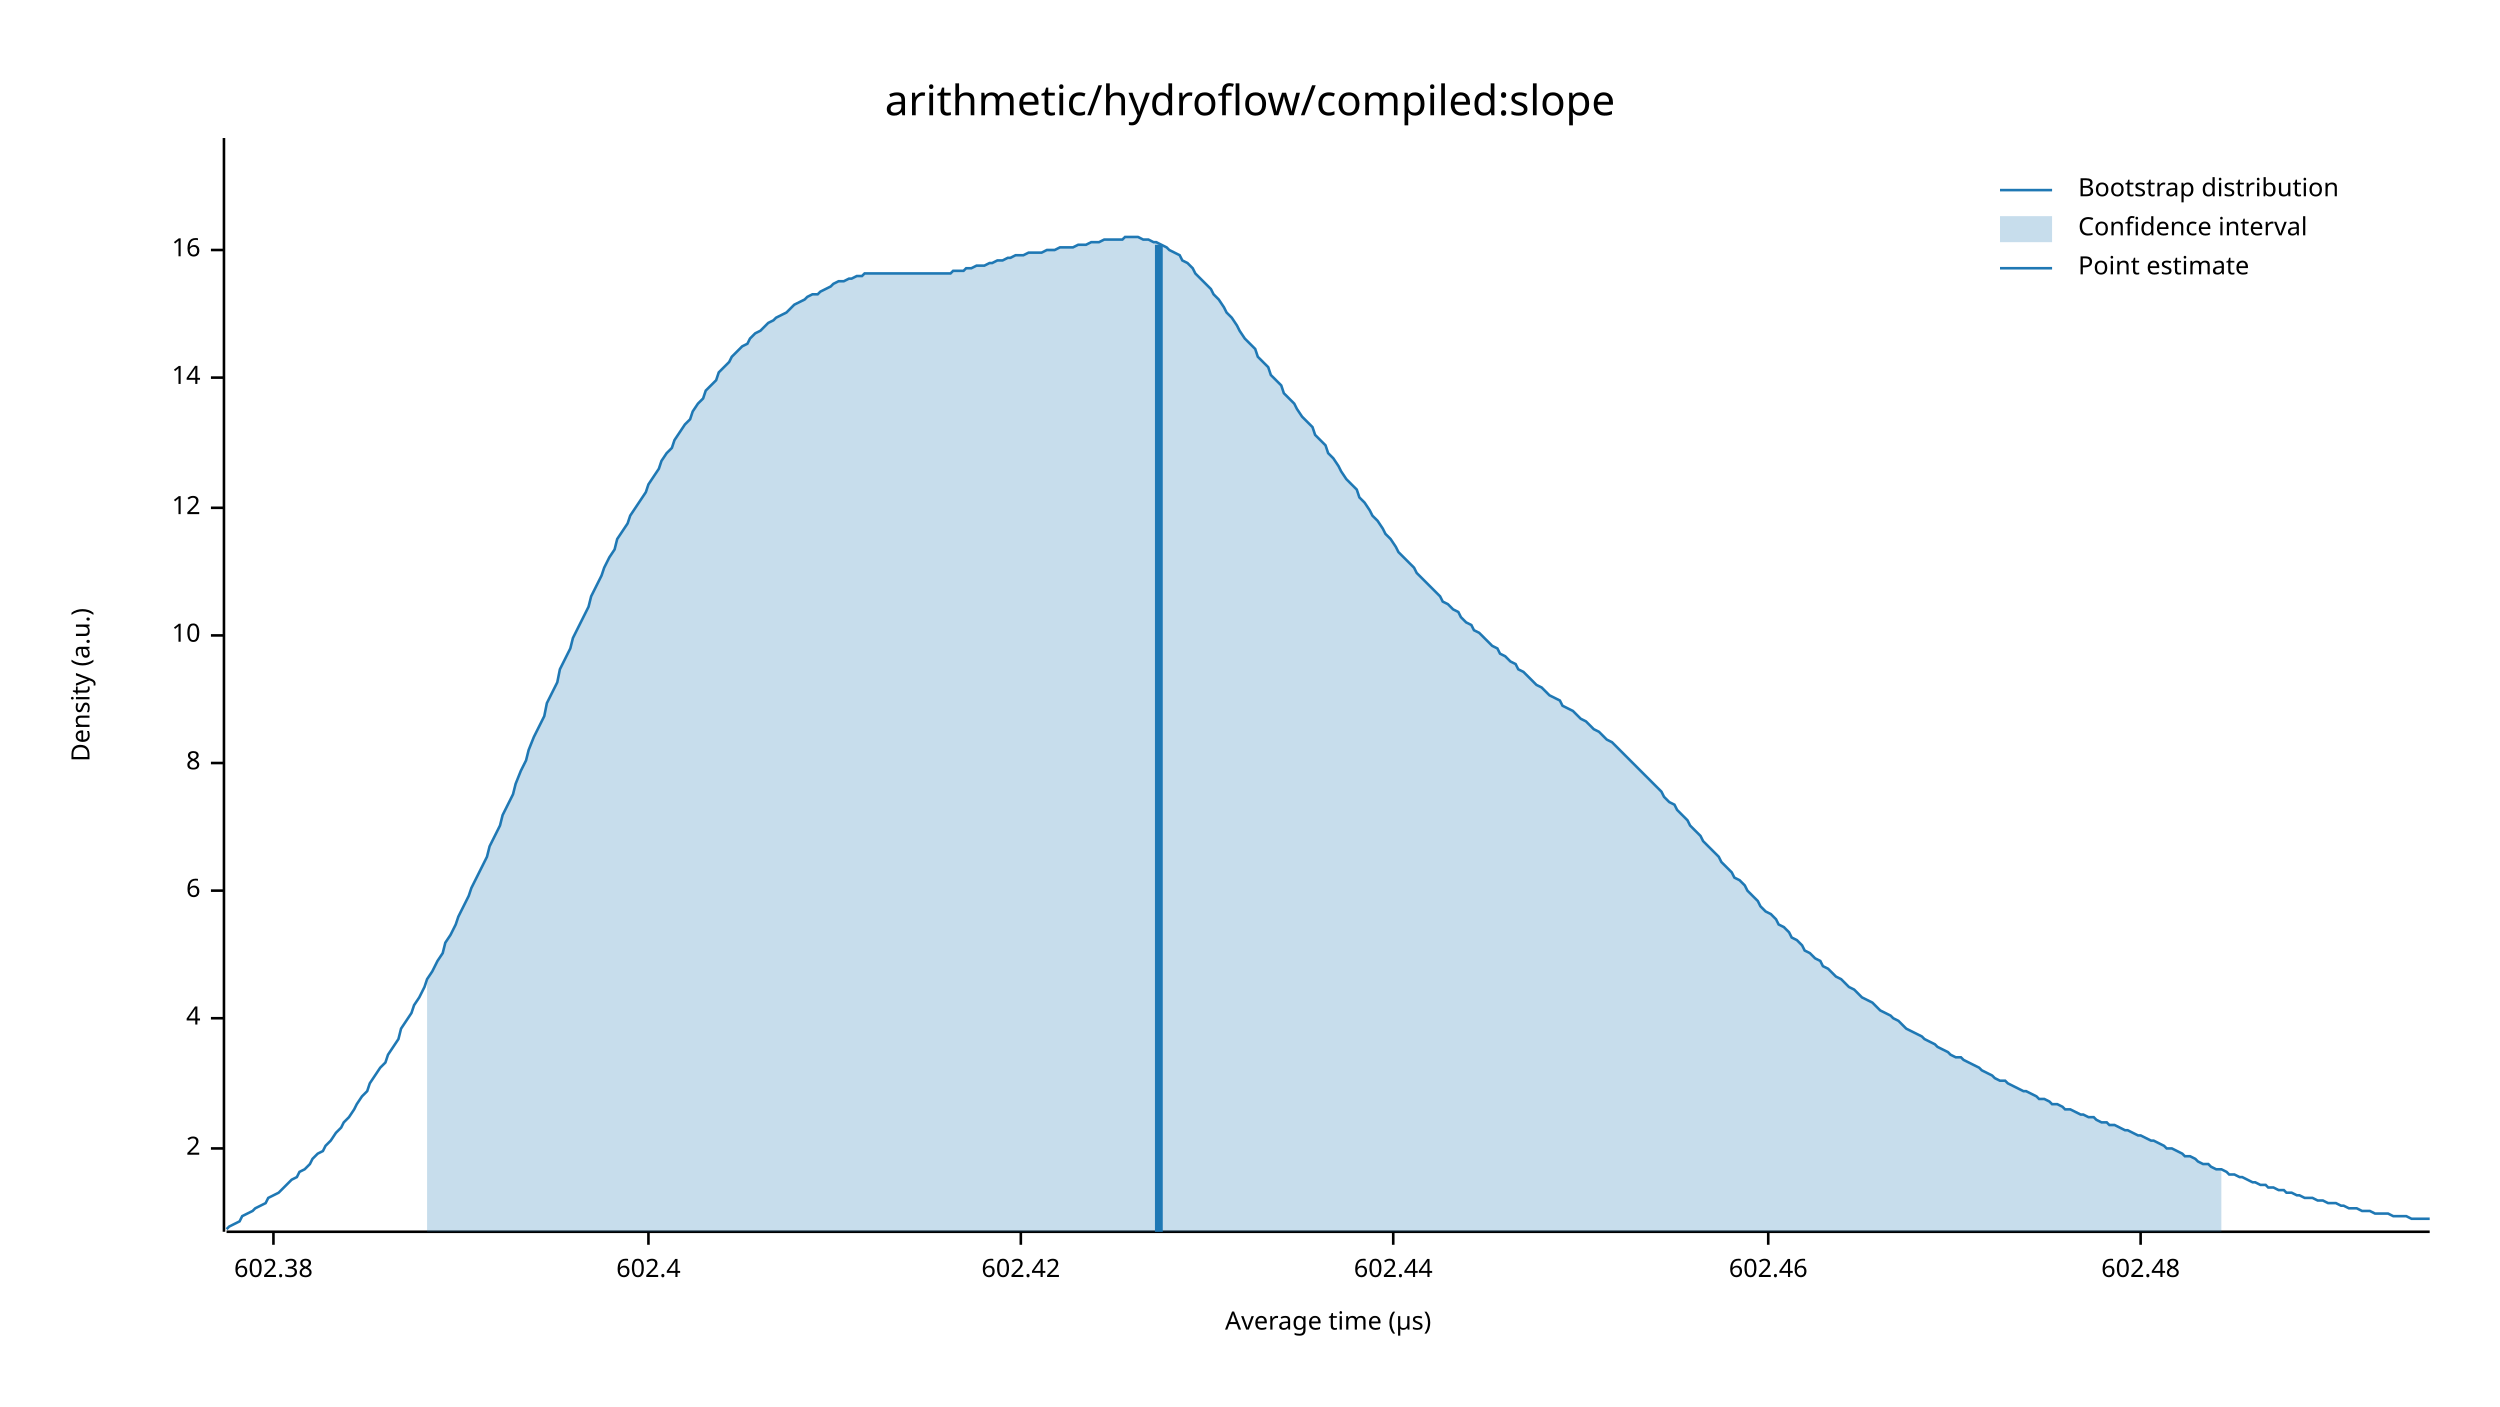
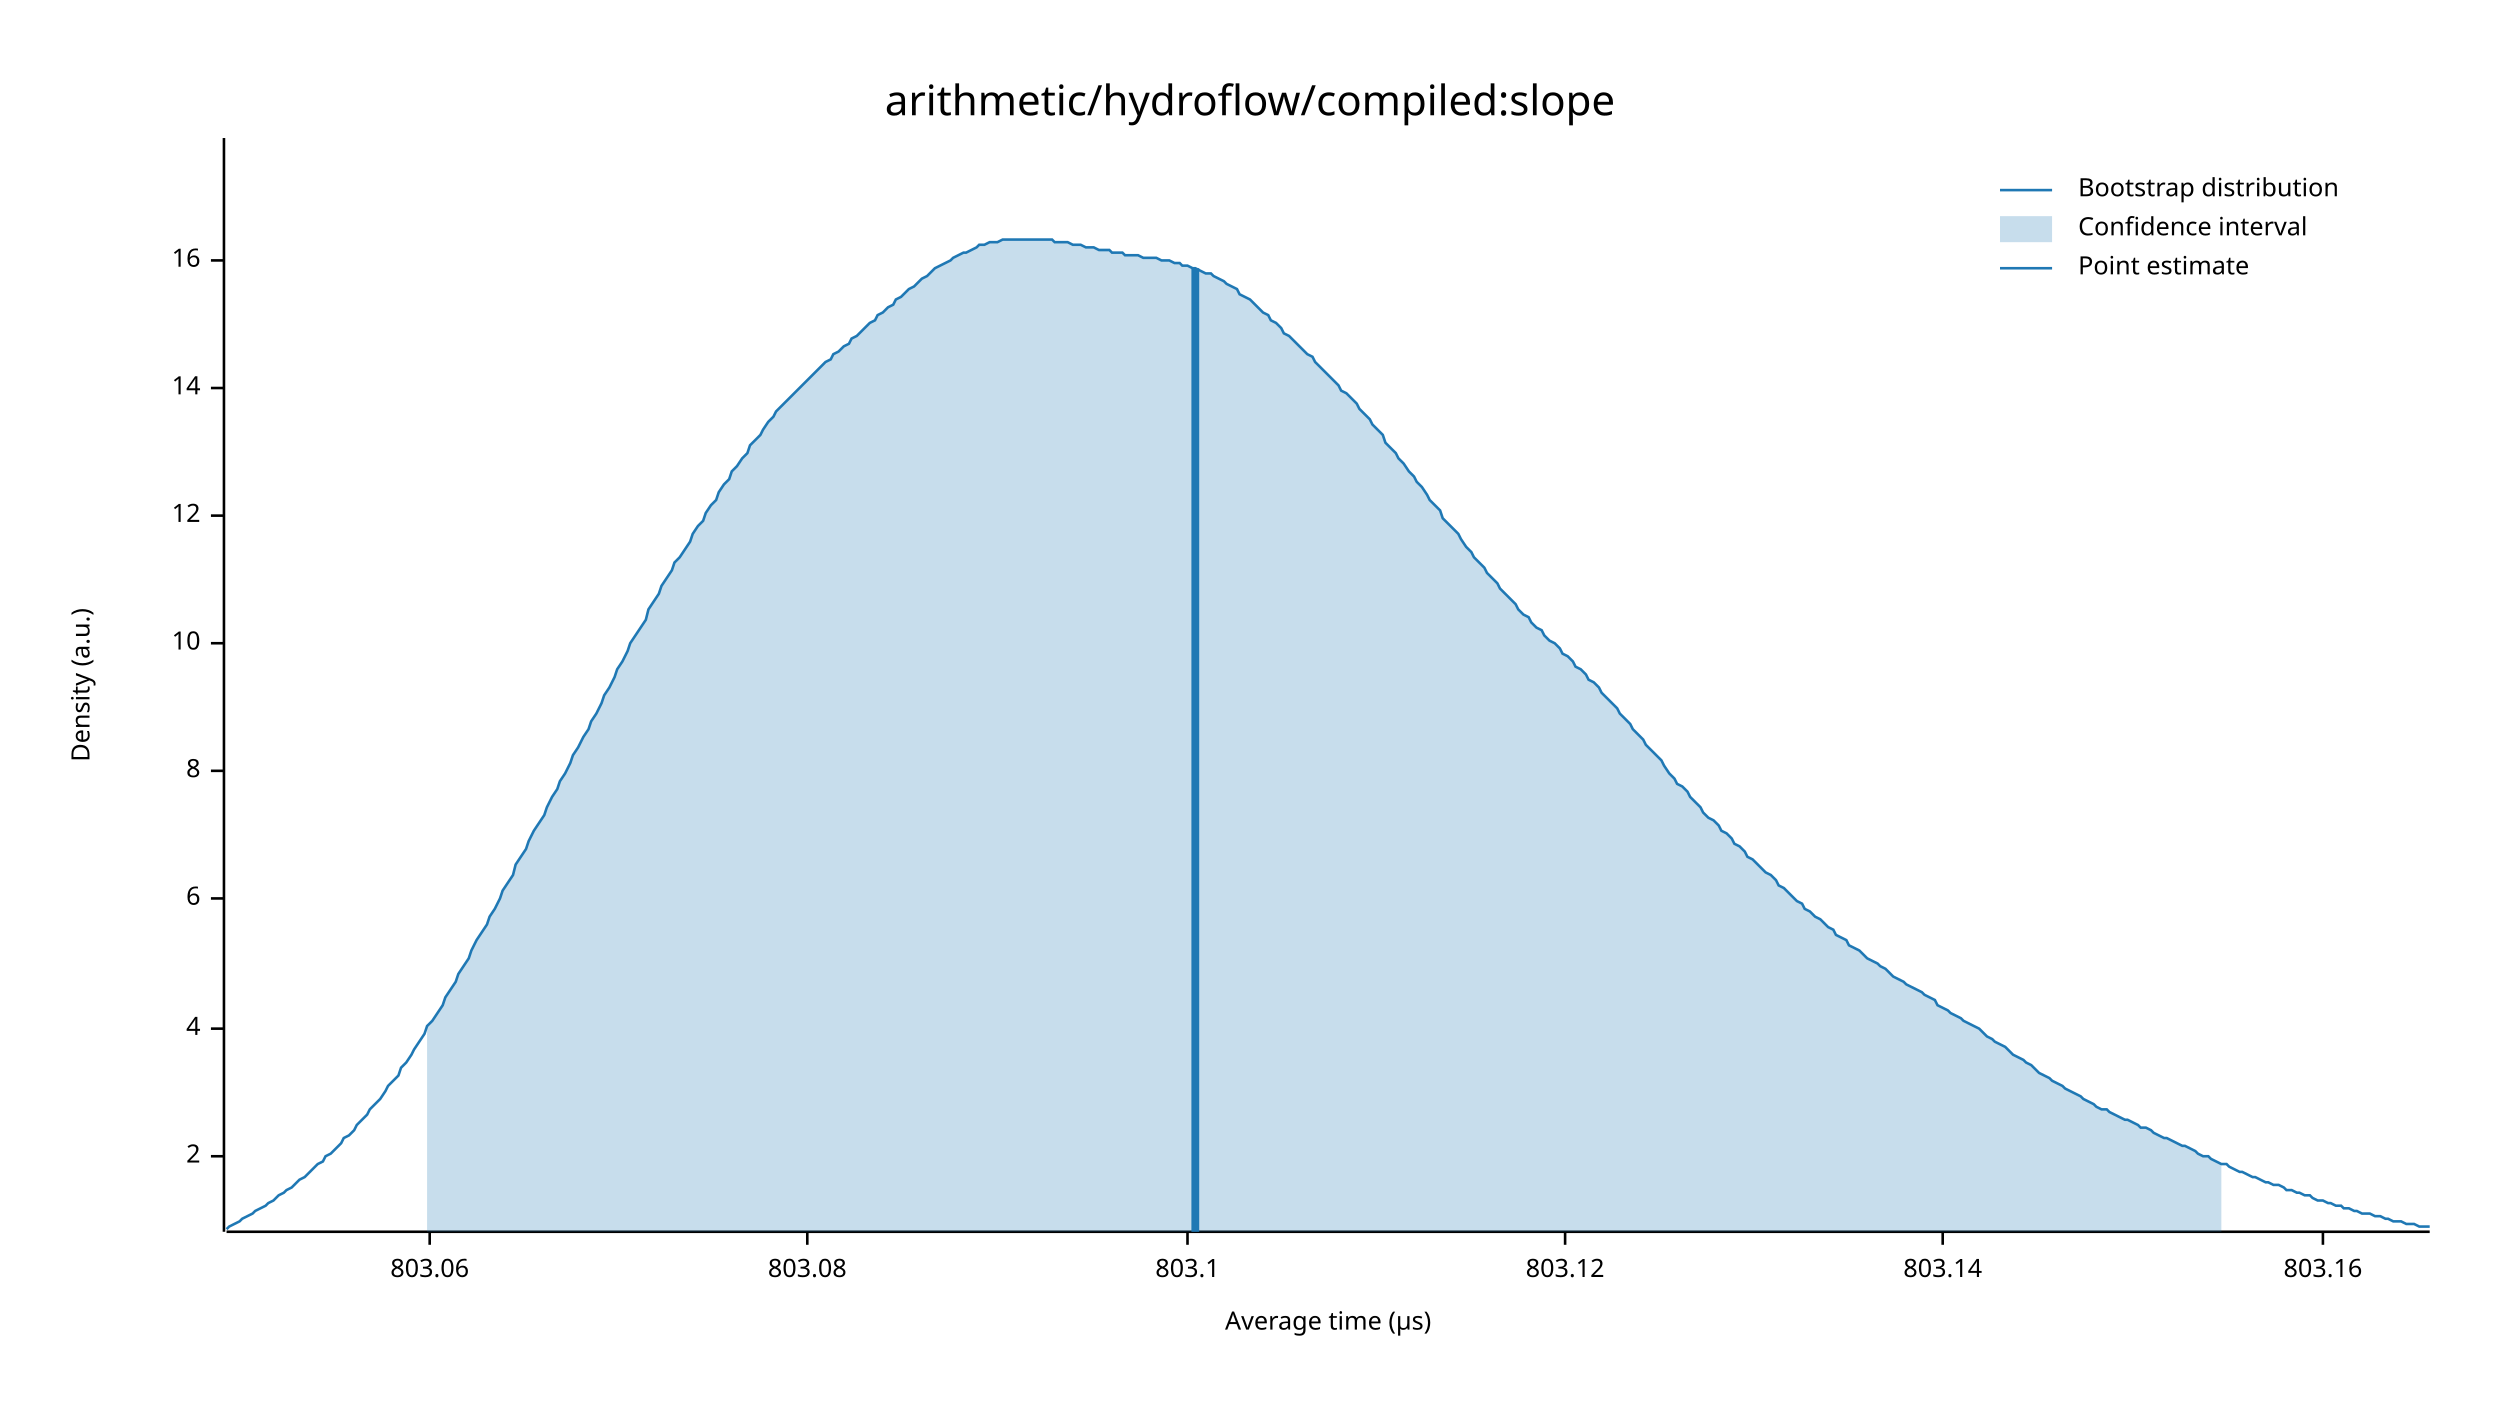
<svg xmlns="http://www.w3.org/2000/svg" width="960" height="540" viewBox="0 0 960 540">
  <text x="480" y="32" dy="0.76em" text-anchor="middle" font-family="sans-serif" font-size="16.129" opacity="1" fill="#000000">
arithmetic/hydroflow/compiled:slope
</text>
  <text x="27" y="263" dy="0.76em" text-anchor="middle" font-family="sans-serif" font-size="9.677" opacity="1" fill="#000000" transform="rotate(270, 27, 263)">
Density (a.u.)
</text>
  <text x="510" y="513" dy="-0.5ex" text-anchor="middle" font-family="sans-serif" font-size="9.677" opacity="1" fill="#000000">
Average time (µs)
</text>
  <polyline fill="none" opacity="1" stroke="#000000" stroke-width="1" points="86,53 86,473 " />
-   <text x="77" y="441" dy="0.5ex" text-anchor="end" font-family="sans-serif" font-size="9.677" opacity="1" fill="#000000">
+   <text x="77" y="444" dy="0.5ex" text-anchor="end" font-family="sans-serif" font-size="9.677" opacity="1" fill="#000000">
2
</text>
-   <polyline fill="none" opacity="1" stroke="#000000" stroke-width="1" points="81,441 86,441 " />
-   <text x="77" y="391" dy="0.5ex" text-anchor="end" font-family="sans-serif" font-size="9.677" opacity="1" fill="#000000">
+   <polyline fill="none" opacity="1" stroke="#000000" stroke-width="1" points="81,444 86,444 " />
+   <text x="77" y="395" dy="0.5ex" text-anchor="end" font-family="sans-serif" font-size="9.677" opacity="1" fill="#000000">
4
</text>
-   <polyline fill="none" opacity="1" stroke="#000000" stroke-width="1" points="81,391 86,391 " />
-   <text x="77" y="342" dy="0.5ex" text-anchor="end" font-family="sans-serif" font-size="9.677" opacity="1" fill="#000000">
+   <polyline fill="none" opacity="1" stroke="#000000" stroke-width="1" points="81,395 86,395 " />
+   <text x="77" y="345" dy="0.5ex" text-anchor="end" font-family="sans-serif" font-size="9.677" opacity="1" fill="#000000">
6
</text>
-   <polyline fill="none" opacity="1" stroke="#000000" stroke-width="1" points="81,342 86,342 " />
-   <text x="77" y="293" dy="0.5ex" text-anchor="end" font-family="sans-serif" font-size="9.677" opacity="1" fill="#000000">
+   <polyline fill="none" opacity="1" stroke="#000000" stroke-width="1" points="81,345 86,345 " />
+   <text x="77" y="296" dy="0.5ex" text-anchor="end" font-family="sans-serif" font-size="9.677" opacity="1" fill="#000000">
8
</text>
-   <polyline fill="none" opacity="1" stroke="#000000" stroke-width="1" points="81,293 86,293 " />
-   <text x="77" y="244" dy="0.5ex" text-anchor="end" font-family="sans-serif" font-size="9.677" opacity="1" fill="#000000">
+   <polyline fill="none" opacity="1" stroke="#000000" stroke-width="1" points="81,296 86,296 " />
+   <text x="77" y="247" dy="0.5ex" text-anchor="end" font-family="sans-serif" font-size="9.677" opacity="1" fill="#000000">
10
</text>
-   <polyline fill="none" opacity="1" stroke="#000000" stroke-width="1" points="81,244 86,244 " />
-   <text x="77" y="195" dy="0.5ex" text-anchor="end" font-family="sans-serif" font-size="9.677" opacity="1" fill="#000000">
+   <polyline fill="none" opacity="1" stroke="#000000" stroke-width="1" points="81,247 86,247 " />
+   <text x="77" y="198" dy="0.5ex" text-anchor="end" font-family="sans-serif" font-size="9.677" opacity="1" fill="#000000">
12
</text>
-   <polyline fill="none" opacity="1" stroke="#000000" stroke-width="1" points="81,195 86,195 " />
-   <text x="77" y="145" dy="0.5ex" text-anchor="end" font-family="sans-serif" font-size="9.677" opacity="1" fill="#000000">
+   <polyline fill="none" opacity="1" stroke="#000000" stroke-width="1" points="81,198 86,198 " />
+   <text x="77" y="149" dy="0.5ex" text-anchor="end" font-family="sans-serif" font-size="9.677" opacity="1" fill="#000000">
14
</text>
-   <polyline fill="none" opacity="1" stroke="#000000" stroke-width="1" points="81,145 86,145 " />
-   <text x="77" y="96" dy="0.5ex" text-anchor="end" font-family="sans-serif" font-size="9.677" opacity="1" fill="#000000">
+   <polyline fill="none" opacity="1" stroke="#000000" stroke-width="1" points="81,149 86,149 " />
+   <text x="77" y="100" dy="0.5ex" text-anchor="end" font-family="sans-serif" font-size="9.677" opacity="1" fill="#000000">
16
</text>
-   <polyline fill="none" opacity="1" stroke="#000000" stroke-width="1" points="81,96 86,96 " />
+   <polyline fill="none" opacity="1" stroke="#000000" stroke-width="1" points="81,100 86,100 " />
  <polyline fill="none" opacity="1" stroke="#000000" stroke-width="1" points="87,473 933,473 " />
-   <text x="105" y="483" dy="0.76em" text-anchor="middle" font-family="sans-serif" font-size="9.677" opacity="1" fill="#000000">
- 602.38
+   <text x="165" y="483" dy="0.76em" text-anchor="middle" font-family="sans-serif" font-size="9.677" opacity="1" fill="#000000">
+ 803.06
</text>
-   <polyline fill="none" opacity="1" stroke="#000000" stroke-width="1" points="105,473 105,478 " />
-   <text x="249" y="483" dy="0.76em" text-anchor="middle" font-family="sans-serif" font-size="9.677" opacity="1" fill="#000000">
- 602.4
+   <polyline fill="none" opacity="1" stroke="#000000" stroke-width="1" points="165,473 165,478 " />
+   <text x="310" y="483" dy="0.76em" text-anchor="middle" font-family="sans-serif" font-size="9.677" opacity="1" fill="#000000">
+ 803.08
</text>
-   <polyline fill="none" opacity="1" stroke="#000000" stroke-width="1" points="249,473 249,478 " />
-   <text x="392" y="483" dy="0.76em" text-anchor="middle" font-family="sans-serif" font-size="9.677" opacity="1" fill="#000000">
- 602.42
+   <polyline fill="none" opacity="1" stroke="#000000" stroke-width="1" points="310,473 310,478 " />
+   <text x="456" y="483" dy="0.76em" text-anchor="middle" font-family="sans-serif" font-size="9.677" opacity="1" fill="#000000">
+ 803.1
</text>
-   <polyline fill="none" opacity="1" stroke="#000000" stroke-width="1" points="392,473 392,478 " />
-   <text x="535" y="483" dy="0.76em" text-anchor="middle" font-family="sans-serif" font-size="9.677" opacity="1" fill="#000000">
- 602.44
+   <polyline fill="none" opacity="1" stroke="#000000" stroke-width="1" points="456,473 456,478 " />
+   <text x="601" y="483" dy="0.76em" text-anchor="middle" font-family="sans-serif" font-size="9.677" opacity="1" fill="#000000">
+ 803.12
</text>
-   <polyline fill="none" opacity="1" stroke="#000000" stroke-width="1" points="535,473 535,478 " />
-   <text x="679" y="483" dy="0.76em" text-anchor="middle" font-family="sans-serif" font-size="9.677" opacity="1" fill="#000000">
- 602.46
+   <polyline fill="none" opacity="1" stroke="#000000" stroke-width="1" points="601,473 601,478 " />
+   <text x="746" y="483" dy="0.76em" text-anchor="middle" font-family="sans-serif" font-size="9.677" opacity="1" fill="#000000">
+ 803.14
</text>
-   <polyline fill="none" opacity="1" stroke="#000000" stroke-width="1" points="679,473 679,478 " />
-   <text x="822" y="483" dy="0.76em" text-anchor="middle" font-family="sans-serif" font-size="9.677" opacity="1" fill="#000000">
- 602.48
+   <polyline fill="none" opacity="1" stroke="#000000" stroke-width="1" points="746,473 746,478 " />
+   <text x="892" y="483" dy="0.76em" text-anchor="middle" font-family="sans-serif" font-size="9.677" opacity="1" fill="#000000">
+ 803.16
</text>
-   <polyline fill="none" opacity="1" stroke="#000000" stroke-width="1" points="822,473 822,478 " />
-   <polyline fill="none" opacity="1" stroke="#1F78B4" stroke-width="1" points="87,472 88,471 90,470 92,469 93,467 95,466 97,465 98,464 100,463 102,462 103,460 105,459 107,458 109,456 110,455 112,453 114,452 115,450 117,449 119,447 120,445 122,443 124,442 125,440 127,438 129,435 131,433 132,431 134,429 136,426 137,424 139,421 141,419 142,416 144,413 146,410 148,408 149,405 151,402 153,399 154,395 156,392 158,389 159,386 161,383 163,379 164,376 166,373 168,369 170,366 171,362 173,359 175,355 176,352 178,348 180,344 181,341 183,337 185,333 187,329 188,325 190,321 192,317 193,313 195,309 197,305 198,301 200,296 202,292 203,288 205,283 207,279 209,275 210,270 212,266 214,262 215,257 217,253 219,249 220,245 222,241 224,237 226,233 227,229 229,225 231,221 232,218 234,214 236,211 237,207 239,204 241,201 242,198 244,195 246,192 248,189 249,186 251,183 253,180 254,177 256,174 258,172 259,169 261,166 263,163 265,161 266,158 268,155 270,153 271,150 273,148 275,146 276,143 278,141 280,139 281,137 283,135 285,133 287,132 288,130 290,128 292,127 293,126 295,124 297,123 298,122 300,121 302,120 304,118 305,117 307,116 309,115 310,114 312,113 314,113 315,112 317,111 319,110 320,109 322,108 324,108 326,107 327,107 329,106 331,106 332,105 334,105 336,105 337,105 339,105 341,105 343,105 344,105 346,105 348,105 349,105 351,105 353,105 354,105 356,105 358,105 359,105 361,105 363,105 365,105 366,104 368,104 370,104 371,103 373,103 375,102 376,102 378,102 380,101 381,101 383,100 385,100 387,99 388,99 390,98 392,98 393,98 395,97 397,97 398,97 400,97 402,96 404,96 405,96 407,95 409,95 410,95 412,95 414,94 415,94 417,94 419,93 420,93 422,93 424,92 426,92 427,92 429,92 431,92 432,91 434,91 436,91 437,91 439,92 441,92 443,93 444,93 446,94 448,95 449,96 451,97 453,98 454,100 456,101 458,103 459,105 461,107 463,109 465,111 466,113 468,115 470,118 471,120 473,122 475,125 476,127 478,130 480,132 482,134 483,137 485,139 487,141 488,144 490,146 492,148 493,151 495,153 497,155 498,157 500,160 502,162 504,164 505,167 507,169 509,171 510,174 512,176 514,179 515,181 517,184 519,186 521,188 522,191 524,193 526,196 527,198 529,200 531,203 532,205 534,207 536,210 537,212 539,214 541,216 543,218 544,220 546,222 548,224 549,225 551,227 553,229 554,231 556,232 558,234 560,235 561,237 563,239 565,240 566,242 568,243 570,245 571,246 573,248 575,249 576,251 578,252 580,254 582,255 583,257 585,258 587,260 588,261 590,263 592,264 593,265 595,267 597,268 599,269 600,271 602,272 604,273 605,274 607,276 609,277 610,278 612,280 614,281 615,282 617,284 619,285 621,287 622,288 624,290 626,292 627,293 629,295 631,297 632,298 634,300 636,302 638,304 639,306 641,308 643,309 644,311 646,313 648,315 649,317 651,319 653,321 654,323 656,325 658,327 660,329 661,331 663,333 665,335 666,337 668,338 670,340 671,342 673,344 675,346 676,348 678,350 680,351 682,353 683,355 685,356 687,358 688,360 690,361 692,363 693,365 695,366 697,368 699,369 700,371 702,372 704,374 705,375 707,376 709,378 710,379 712,380 714,382 715,383 717,384 719,385 721,387 722,388 724,389 726,390 727,391 729,392 731,394 732,395 734,396 736,397 738,398 739,399 741,400 743,401 744,402 746,403 748,404 749,405 751,406 753,406 754,407 756,408 758,409 760,410 761,411 763,412 765,413 766,414 768,415 770,415 771,416 773,417 775,418 777,419 778,419 780,420 782,421 783,422 785,422 787,423 788,424 790,424 792,425 793,426 795,426 797,427 799,428 800,428 802,429 804,429 805,430 807,431 809,431 810,432 812,432 814,433 816,434 817,434 819,435 821,436 822,436 824,437 826,438 827,438 829,439 831,440 832,441 834,441 836,442 838,443 839,444 841,444 843,445 844,446 846,447 848,447 849,448 851,449 853,449 855,450 856,451 858,451 860,452 861,452 863,453 865,454 866,454 868,455 870,455 871,456 873,456 875,457 877,457 878,458 880,458 882,459 883,459 885,460 887,460 888,460 890,461 892,461 894,462 895,462 897,462 899,463 900,463 902,464 904,464 905,464 907,465 909,465 910,465 912,466 914,466 916,466 917,466 919,467 921,467 922,467 924,467 926,468 927,468 929,468 931,468 933,468 " />
-   <polygon opacity="0.25" fill="#1F78B4" points="164,376 166,373 168,369 170,366 171,362 173,359 175,355 176,352 178,348 180,344 181,341 183,337 185,333 187,329 188,325 190,321 192,317 193,313 195,309 197,305 198,301 200,296 202,292 203,288 205,283 207,279 209,275 210,270 212,266 214,262 215,257 217,253 219,249 220,245 222,241 224,237 226,233 227,229 229,225 231,221 232,218 234,214 236,211 237,207 239,204 241,201 242,198 244,195 246,192 248,189 249,186 251,183 253,180 254,177 256,174 258,172 259,169 261,166 263,163 265,161 266,158 268,155 270,153 271,150 273,148 275,146 276,143 278,141 280,139 281,137 283,135 285,133 287,132 288,130 290,128 292,127 293,126 295,124 297,123 298,122 300,121 302,120 304,118 305,117 307,116 309,115 310,114 312,113 314,113 315,112 317,111 319,110 320,109 322,108 324,108 326,107 327,107 329,106 331,106 332,105 334,105 336,105 337,105 339,105 341,105 343,105 344,105 346,105 348,105 349,105 351,105 353,105 354,105 356,105 358,105 359,105 361,105 363,105 365,105 366,104 368,104 370,104 371,103 373,103 375,102 376,102 378,102 380,101 381,101 383,100 385,100 387,99 388,99 390,98 392,98 393,98 395,97 397,97 398,97 400,97 402,96 404,96 405,96 407,95 409,95 410,95 412,95 414,94 415,94 417,94 419,93 420,93 422,93 424,92 426,92 427,92 429,92 431,92 432,91 434,91 436,91 437,91 439,92 441,92 443,93 444,93 446,94 448,95 449,96 451,97 453,98 454,100 456,101 458,103 459,105 461,107 463,109 465,111 466,113 468,115 470,118 471,120 473,122 475,125 476,127 478,130 480,132 482,134 483,137 485,139 487,141 488,144 490,146 492,148 493,151 495,153 497,155 498,157 500,160 502,162 504,164 505,167 507,169 509,171 510,174 512,176 514,179 515,181 517,184 519,186 521,188 522,191 524,193 526,196 527,198 529,200 531,203 532,205 534,207 536,210 537,212 539,214 541,216 543,218 544,220 546,222 548,224 549,225 551,227 553,229 554,231 556,232 558,234 560,235 561,237 563,239 565,240 566,242 568,243 570,245 571,246 573,248 575,249 576,251 578,252 580,254 582,255 583,257 585,258 587,260 588,261 590,263 592,264 593,265 595,267 597,268 599,269 600,271 602,272 604,273 605,274 607,276 609,277 610,278 612,280 614,281 615,282 617,284 619,285 621,287 622,288 624,290 626,292 627,293 629,295 631,297 632,298 634,300 636,302 638,304 639,306 641,308 643,309 644,311 646,313 648,315 649,317 651,319 653,321 654,323 656,325 658,327 660,329 661,331 663,333 665,335 666,337 668,338 670,340 671,342 673,344 675,346 676,348 678,350 680,351 682,353 683,355 685,356 687,358 688,360 690,361 692,363 693,365 695,366 697,368 699,369 700,371 702,372 704,374 705,375 707,376 709,378 710,379 712,380 714,382 715,383 717,384 719,385 721,387 722,388 724,389 726,390 727,391 729,392 731,394 732,395 734,396 736,397 738,398 739,399 741,400 743,401 744,402 746,403 748,404 749,405 751,406 753,406 754,407 756,408 758,409 760,410 761,411 763,412 765,413 766,414 768,415 770,415 771,416 773,417 775,418 777,419 778,419 780,420 782,421 783,422 785,422 787,423 788,424 790,424 792,425 793,426 795,426 797,427 799,428 800,428 802,429 804,429 805,430 807,431 809,431 810,432 812,432 814,433 816,434 817,434 819,435 821,436 822,436 824,437 826,438 827,438 829,439 831,440 832,441 834,441 836,442 838,443 839,444 841,444 843,445 844,446 846,447 848,447 849,448 851,449 853,449 853,473 164,473 " />
-   <polyline fill="none" opacity="1" stroke="#1F78B4" stroke-width="3" points="445,473 445,94 " />
+   <polyline fill="none" opacity="1" stroke="#000000" stroke-width="1" points="892,473 892,478 " />
+   <polyline fill="none" opacity="1" stroke="#1F78B4" stroke-width="1" points="87,472 88,471 90,470 92,469 93,468 95,467 97,466 98,465 100,464 102,463 103,462 105,461 107,459 109,458 110,457 112,456 114,454 115,453 117,452 119,450 120,449 122,447 124,446 125,444 127,443 129,441 131,439 132,437 134,436 136,434 137,432 139,430 141,428 142,426 144,424 146,422 148,419 149,417 151,415 153,413 154,410 156,408 158,405 159,403 161,400 163,397 164,394 166,392 168,389 170,386 171,383 173,380 175,377 176,374 178,371 180,368 181,365 183,361 185,358 187,355 188,352 190,349 192,345 193,342 195,339 197,336 198,332 200,329 202,326 203,323 205,319 207,316 209,313 210,310 212,306 214,303 215,300 217,297 219,293 220,290 222,287 224,283 226,280 227,277 229,274 231,270 232,267 234,264 236,260 237,257 239,254 241,250 242,247 244,244 246,241 248,238 249,234 251,231 253,228 254,225 256,222 258,219 259,216 261,214 263,211 265,208 266,205 268,202 270,200 271,197 273,194 275,192 276,189 278,186 280,184 281,181 283,179 285,176 287,174 288,171 290,169 292,167 293,165 295,162 297,160 298,158 300,156 302,154 304,152 305,151 307,149 309,147 310,146 312,144 314,142 315,141 317,139 319,138 320,136 322,135 324,133 326,132 327,130 329,129 331,127 332,126 334,124 336,123 337,121 339,120 341,118 343,117 344,115 346,114 348,112 349,111 351,110 353,108 354,107 356,106 358,104 359,103 361,102 363,101 365,100 366,99 368,98 370,97 371,97 373,96 375,95 376,94 378,94 380,93 381,93 383,93 385,92 387,92 388,92 390,92 392,92 393,92 395,92 397,92 398,92 400,92 402,92 404,92 405,93 407,93 409,93 410,93 412,94 414,94 415,94 417,95 419,95 420,95 422,96 424,96 426,96 427,97 429,97 431,97 432,98 434,98 436,98 437,98 439,99 441,99 443,99 444,99 446,100 448,100 449,100 451,101 453,101 454,102 456,102 458,103 459,103 461,104 463,105 465,105 466,106 468,107 470,108 471,109 473,110 475,111 476,113 478,114 480,115 482,117 483,118 485,120 487,121 488,123 490,124 492,126 493,128 495,129 497,131 498,132 500,134 502,136 504,137 505,139 507,141 509,143 510,144 512,146 514,148 515,150 517,151 519,153 521,155 522,157 524,159 526,161 527,163 529,165 531,167 532,170 534,172 536,174 537,176 539,178 541,181 543,183 544,185 546,187 548,190 549,192 551,194 553,196 554,199 556,201 558,203 560,205 561,207 563,210 565,212 566,214 568,216 570,218 571,220 573,222 575,224 576,226 578,228 580,230 582,232 583,234 585,236 587,237 588,239 590,241 592,242 593,244 595,246 597,247 599,249 600,251 602,252 604,254 605,256 607,257 609,259 610,261 612,262 614,264 615,266 617,268 619,270 621,272 622,274 624,276 626,278 627,280 629,282 631,284 632,286 634,288 636,290 638,292 639,294 641,297 643,299 644,301 646,302 648,304 649,306 651,308 653,310 654,312 656,314 658,315 660,317 661,319 663,320 665,322 666,324 668,325 670,327 671,329 673,330 675,332 676,333 678,335 680,336 682,338 683,340 685,341 687,343 688,344 690,346 692,347 693,349 695,350 697,352 699,353 700,354 702,356 704,357 705,359 707,360 709,361 710,363 712,364 714,365 715,366 717,368 719,369 721,370 722,371 724,372 726,374 727,375 729,376 731,377 732,378 734,379 736,380 738,381 739,382 741,383 743,384 744,386 746,387 748,388 749,389 751,390 753,391 754,392 756,393 758,394 760,395 761,396 763,398 765,399 766,400 768,401 770,402 771,403 773,405 775,406 777,407 778,408 780,409 782,411 783,412 785,413 787,414 788,415 790,416 792,417 793,418 795,419 797,420 799,421 800,422 802,423 804,424 805,425 807,426 809,426 810,427 812,428 814,429 816,430 817,430 819,431 821,432 822,433 824,433 826,434 827,435 829,436 831,437 832,437 834,438 836,439 838,440 839,440 841,441 843,442 844,443 846,444 848,444 849,445 851,446 853,447 855,447 856,448 858,449 860,450 861,450 863,451 865,452 866,452 868,453 870,454 871,454 873,455 875,455 877,456 878,457 880,457 882,458 883,458 885,459 887,459 888,460 890,461 892,461 894,462 895,462 897,463 899,463 900,464 902,464 904,465 905,465 907,466 909,466 910,466 912,467 914,467 916,468 917,468 919,469 921,469 922,469 924,470 926,470 927,470 929,471 931,471 933,471 " />
+   <polygon opacity="0.25" fill="#1F78B4" points="164,394 166,392 168,389 170,386 171,383 173,380 175,377 176,374 178,371 180,368 181,365 183,361 185,358 187,355 188,352 190,349 192,345 193,342 195,339 197,336 198,332 200,329 202,326 203,323 205,319 207,316 209,313 210,310 212,306 214,303 215,300 217,297 219,293 220,290 222,287 224,283 226,280 227,277 229,274 231,270 232,267 234,264 236,260 237,257 239,254 241,250 242,247 244,244 246,241 248,238 249,234 251,231 253,228 254,225 256,222 258,219 259,216 261,214 263,211 265,208 266,205 268,202 270,200 271,197 273,194 275,192 276,189 278,186 280,184 281,181 283,179 285,176 287,174 288,171 290,169 292,167 293,165 295,162 297,160 298,158 300,156 302,154 304,152 305,151 307,149 309,147 310,146 312,144 314,142 315,141 317,139 319,138 320,136 322,135 324,133 326,132 327,130 329,129 331,127 332,126 334,124 336,123 337,121 339,120 341,118 343,117 344,115 346,114 348,112 349,111 351,110 353,108 354,107 356,106 358,104 359,103 361,102 363,101 365,100 366,99 368,98 370,97 371,97 373,96 375,95 376,94 378,94 380,93 381,93 383,93 385,92 387,92 388,92 390,92 392,92 393,92 395,92 397,92 398,92 400,92 402,92 404,92 405,93 407,93 409,93 410,93 412,94 414,94 415,94 417,95 419,95 420,95 422,96 424,96 426,96 427,97 429,97 431,97 432,98 434,98 436,98 437,98 439,99 441,99 443,99 444,99 446,100 448,100 449,100 451,101 453,101 454,102 456,102 458,103 459,103 461,104 463,105 465,105 466,106 468,107 470,108 471,109 473,110 475,111 476,113 478,114 480,115 482,117 483,118 485,120 487,121 488,123 490,124 492,126 493,128 495,129 497,131 498,132 500,134 502,136 504,137 505,139 507,141 509,143 510,144 512,146 514,148 515,150 517,151 519,153 521,155 522,157 524,159 526,161 527,163 529,165 531,167 532,170 534,172 536,174 537,176 539,178 541,181 543,183 544,185 546,187 548,190 549,192 551,194 553,196 554,199 556,201 558,203 560,205 561,207 563,210 565,212 566,214 568,216 570,218 571,220 573,222 575,224 576,226 578,228 580,230 582,232 583,234 585,236 587,237 588,239 590,241 592,242 593,244 595,246 597,247 599,249 600,251 602,252 604,254 605,256 607,257 609,259 610,261 612,262 614,264 615,266 617,268 619,270 621,272 622,274 624,276 626,278 627,280 629,282 631,284 632,286 634,288 636,290 638,292 639,294 641,297 643,299 644,301 646,302 648,304 649,306 651,308 653,310 654,312 656,314 658,315 660,317 661,319 663,320 665,322 666,324 668,325 670,327 671,329 673,330 675,332 676,333 678,335 680,336 682,338 683,340 685,341 687,343 688,344 690,346 692,347 693,349 695,350 697,352 699,353 700,354 702,356 704,357 705,359 707,360 709,361 710,363 712,364 714,365 715,366 717,368 719,369 721,370 722,371 724,372 726,374 727,375 729,376 731,377 732,378 734,379 736,380 738,381 739,382 741,383 743,384 744,386 746,387 748,388 749,389 751,390 753,391 754,392 756,393 758,394 760,395 761,396 763,398 765,399 766,400 768,401 770,402 771,403 773,405 775,406 777,407 778,408 780,409 782,411 783,412 785,413 787,414 788,415 790,416 792,417 793,418 795,419 797,420 799,421 800,422 802,423 804,424 805,425 807,426 809,426 810,427 812,428 814,429 816,430 817,430 819,431 821,432 822,433 824,433 826,434 827,435 829,436 831,437 832,437 834,438 836,439 838,440 839,440 841,441 843,442 844,443 846,444 848,444 849,445 851,446 853,447 853,473 164,473 " />
+   <polyline fill="none" opacity="1" stroke="#1F78B4" stroke-width="3" points="459,473 459,103 " />
  <text x="798" y="68" dy="0.76em" text-anchor="start" font-family="sans-serif" font-size="9.677" opacity="1" fill="#000000">
Bootstrap distribution
</text>
  <text x="798" y="83" dy="0.76em" text-anchor="start" font-family="sans-serif" font-size="9.677" opacity="1" fill="#000000">
Confidence interval
</text>
  <text x="798" y="98" dy="0.76em" text-anchor="start" font-family="sans-serif" font-size="9.677" opacity="1" fill="#000000">
Point estimate
</text>
  <polyline fill="none" opacity="1" stroke="#1F78B4" stroke-width="1" points="768,73 788,73 " />
  <rect x="768" y="83" width="20" height="10" opacity="0.25" fill="#1F78B4" stroke="none" />
  <polyline fill="none" opacity="1" stroke="#1F78B4" stroke-width="1" points="768,103 788,103 " />
</svg>
